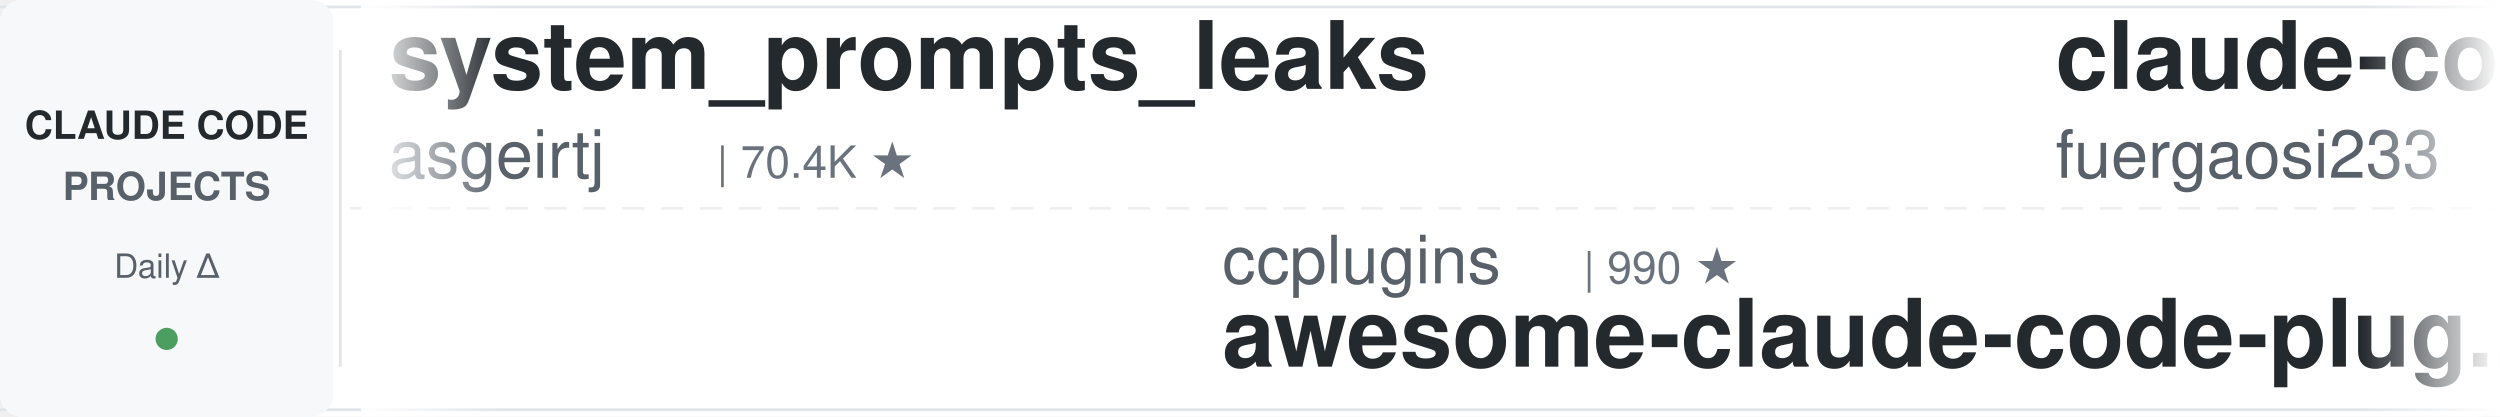
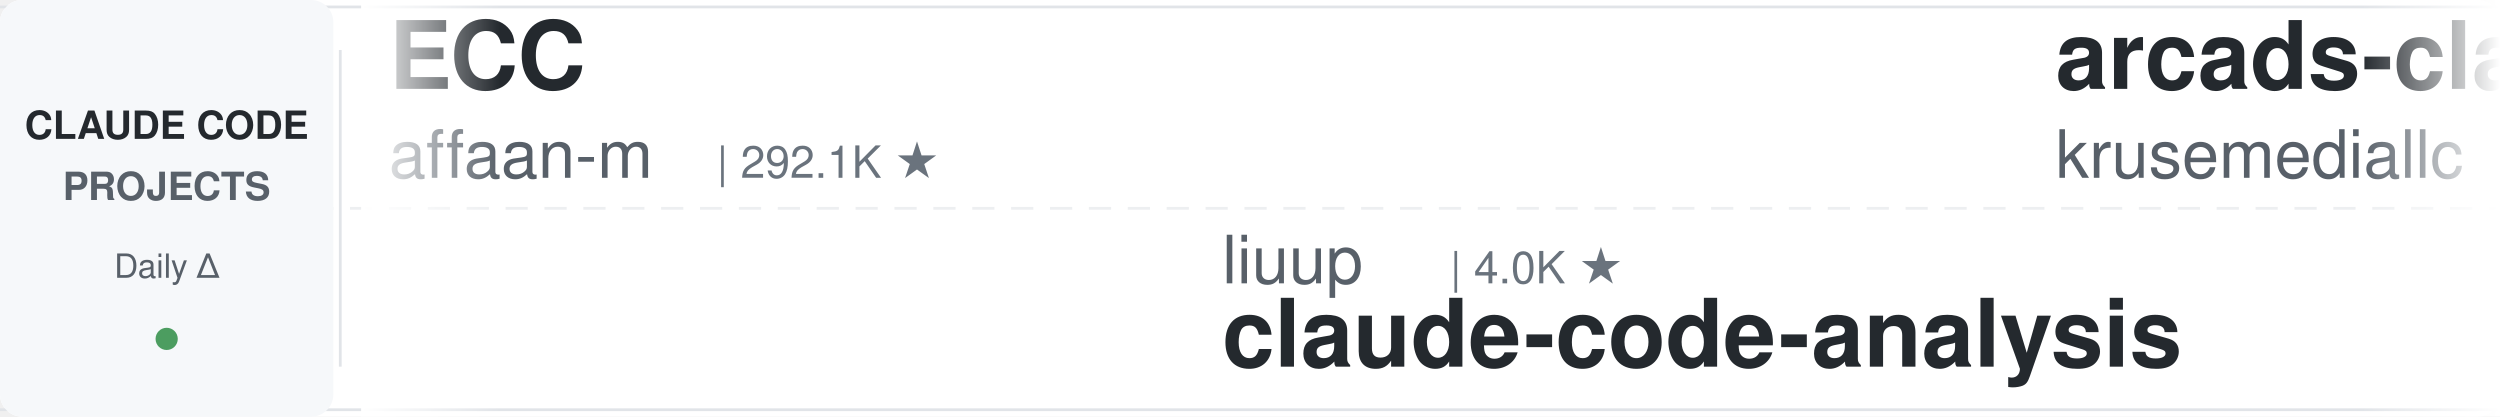
<svg xmlns="http://www.w3.org/2000/svg" width="900" height="150">
  <defs>
    <linearGradient id="leftFade" x1="0%" y1="0%" x2="100%" y2="0%">
      <stop offset="0%" style="stop-color:#ffffff;stop-opacity:1" />
      <stop offset="100%" style="stop-color:#ffffff;stop-opacity:0" />
    </linearGradient>
    <linearGradient id="rightFade" x1="0%" y1="0%" x2="100%" y2="0%">
      <stop offset="0%" style="stop-color:#ffffff;stop-opacity:0" />
      <stop offset="100%" style="stop-color:#ffffff;stop-opacity:1" />
    </linearGradient>
  </defs>
  <rect width="900" height="150" fill="#ffffff" rx="8" />
  <rect x="0" y="2" width="900" height="1" fill="#e1e4e8" />
  <rect x="0" y="147" width="900" height="1" fill="#e1e4e8" />
  <line x1="0" y1="75" x2="900" y2="75" stroke="#e1e4e8" stroke-width="1" stroke-dasharray="8 6" opacity="0.6" />
  <rect x="0" y="0" width="120" height="150" fill="#f6f8fa" rx="8" />
  <text x="60" y="50" font-family="-apple-system, BlinkMacSystemFont, 'Segoe UI', Helvetica, Arial, sans-serif" font-size="14" font-weight="600" fill="#24292e" text-anchor="middle">CLAUDE CODE</text>
  <text x="60" y="72" font-family="-apple-system, BlinkMacSystemFont, 'Segoe UI', Helvetica, Arial, sans-serif" font-size="14" font-weight="600" fill="#586069" text-anchor="middle">PROJECTS</text>
  <text x="60" y="100" font-family="-apple-system, BlinkMacSystemFont, 'Segoe UI', Helvetica, Arial, sans-serif" font-size="12" font-weight="500" fill="#586069" text-anchor="middle">Daily Δ</text>
  <circle cx="60" cy="122" r="4" fill="#22863a" opacity="0.8" />
  <rect x="122" y="18" width="1" height="114" fill="#e1e4e8" />
  <clipPath id="tickerClip">
    <rect x="130" y="0" width="770" height="150" />
  </clipPath>
  <g clip-path="url(#tickerClip)">
    <g id="tickerItems">
      <animateTransform attributeName="transform" attributeType="XML" type="translate" from="0 0" to="-3000 0" dur="54s" repeatCount="indefinite" />
      <g transform="translate(0, 0)">
-         <text x="140" y="32" font-family="-apple-system, BlinkMacSystemFont, 'Segoe UI', Helvetica, Arial, sans-serif" font-size="34" font-weight="600" fill="#24292e">system_prompts_leaks</text>
-         <text x="140" y="64" font-family="-apple-system, BlinkMacSystemFont, 'Segoe UI', Helvetica, Arial, sans-serif" font-size="24" font-weight="400" fill="#586069">asgeirtj</text>
-         <text x="258" y="64" font-family="-apple-system, BlinkMacSystemFont, 'Segoe UI', Helvetica, Arial, sans-serif" font-size="16" font-weight="500" fill="#6a737d">| 70.4K ★</text>
+         <text x="140" y="32" font-family="-apple-system, BlinkMacSystemFont, 'Segoe UI', Helvetica, Arial, sans-serif" font-size="34" font-weight="600" fill="#24292e">ECC</text>
+         <text x="140" y="64" font-family="-apple-system, BlinkMacSystemFont, 'Segoe UI', Helvetica, Arial, sans-serif" font-size="24" font-weight="400" fill="#586069">affaan-m</text>
+         <text x="258" y="64" font-family="-apple-system, BlinkMacSystemFont, 'Segoe UI', Helvetica, Arial, sans-serif" font-size="16" font-weight="500" fill="#6a737d">| 292.1K ★</text>
      </g>
      <g transform="translate(300, 0)">
-         <text x="140" y="102" font-family="-apple-system, BlinkMacSystemFont, 'Segoe UI', Helvetica, Arial, sans-serif" font-size="24" font-weight="400" fill="#586069">ccplugins</text>
-         <text x="270" y="102" font-family="-apple-system, BlinkMacSystemFont, 'Segoe UI', Helvetica, Arial, sans-serif" font-size="16" font-weight="500" fill="#6a737d">| 990 ★</text>
-         <text x="140" y="132" font-family="-apple-system, BlinkMacSystemFont, 'Segoe UI', Helvetica, Arial, sans-serif" font-size="34" font-weight="600" fill="#24292e">awesome-claude-code-plug...</text>
+         <text x="140" y="102" font-family="-apple-system, BlinkMacSystemFont, 'Segoe UI', Helvetica, Arial, sans-serif" font-size="24" font-weight="400" fill="#586069">liuup</text>
+         <text x="222" y="102" font-family="-apple-system, BlinkMacSystemFont, 'Segoe UI', Helvetica, Arial, sans-serif" font-size="16" font-weight="500" fill="#6a737d">| 4.0K ★</text>
+         <text x="140" y="132" font-family="-apple-system, BlinkMacSystemFont, 'Segoe UI', Helvetica, Arial, sans-serif" font-size="34" font-weight="600" fill="#24292e">claude-code-analysis</text>
      </g>
      <g transform="translate(600, 0)">
-         <text x="140" y="32" font-family="-apple-system, BlinkMacSystemFont, 'Segoe UI', Helvetica, Arial, sans-serif" font-size="34" font-weight="600" fill="#24292e">claude-code-proxy</text>
-         <text x="140" y="64" font-family="-apple-system, BlinkMacSystemFont, 'Segoe UI', Helvetica, Arial, sans-serif" font-size="24" font-weight="400" fill="#586069">fuergaosi233</text>
-         <text x="306" y="64" font-family="-apple-system, BlinkMacSystemFont, 'Segoe UI', Helvetica, Arial, sans-serif" font-size="16" font-weight="500" fill="#6a737d">| 2.8K ★</text>
+         <text x="140" y="32" font-family="-apple-system, BlinkMacSystemFont, 'Segoe UI', Helvetica, Arial, sans-serif" font-size="34" font-weight="600" fill="#24292e">arcads-claude-code</text>
+         <text x="140" y="64" font-family="-apple-system, BlinkMacSystemFont, 'Segoe UI', Helvetica, Arial, sans-serif" font-size="24" font-weight="400" fill="#586069">krusemediallc</text>
+         <text x="318" y="64" font-family="-apple-system, BlinkMacSystemFont, 'Segoe UI', Helvetica, Arial, sans-serif" font-size="16" font-weight="500" fill="#6a737d">| 1.6K ★</text>
      </g>
      <g transform="translate(900, 0)">
-         <text x="140" y="102" font-family="-apple-system, BlinkMacSystemFont, 'Segoe UI', Helvetica, Arial, sans-serif" font-size="24" font-weight="400" fill="#586069">nicedreamzapp</text>
-         <text x="318" y="102" font-family="-apple-system, BlinkMacSystemFont, 'Segoe UI', Helvetica, Arial, sans-serif" font-size="16" font-weight="500" fill="#6a737d">| 3.4K ★</text>
-         <text x="140" y="132" font-family="-apple-system, BlinkMacSystemFont, 'Segoe UI', Helvetica, Arial, sans-serif" font-size="34" font-weight="600" fill="#24292e">claude-code-local</text>
+         <text x="140" y="102" font-family="-apple-system, BlinkMacSystemFont, 'Segoe UI', Helvetica, Arial, sans-serif" font-size="24" font-weight="400" fill="#586069">davila7</text>
+         <text x="246" y="102" font-family="-apple-system, BlinkMacSystemFont, 'Segoe UI', Helvetica, Arial, sans-serif" font-size="16" font-weight="500" fill="#6a737d">| 33.0K ★</text>
+         <text x="140" y="132" font-family="-apple-system, BlinkMacSystemFont, 'Segoe UI', Helvetica, Arial, sans-serif" font-size="34" font-weight="600" fill="#24292e">claude-code-templates</text>
      </g>
      <g transform="translate(1200, 0)">
-         <text x="140" y="32" font-family="-apple-system, BlinkMacSystemFont, 'Segoe UI', Helvetica, Arial, sans-serif" font-size="34" font-weight="600" fill="#24292e">claude-code-showcase</text>
-         <text x="140" y="64" font-family="-apple-system, BlinkMacSystemFont, 'Segoe UI', Helvetica, Arial, sans-serif" font-size="24" font-weight="400" fill="#586069">ChrisWiles</text>
-         <text x="282" y="64" font-family="-apple-system, BlinkMacSystemFont, 'Segoe UI', Helvetica, Arial, sans-serif" font-size="16" font-weight="500" fill="#6a737d">| 6.1K ★</text>
+         <text x="140" y="32" font-family="-apple-system, BlinkMacSystemFont, 'Segoe UI', Helvetica, Arial, sans-serif" font-size="34" font-weight="600" fill="#24292e">claude-code-router</text>
+         <text x="140" y="64" font-family="-apple-system, BlinkMacSystemFont, 'Segoe UI', Helvetica, Arial, sans-serif" font-size="24" font-weight="400" fill="#586069">musistudio</text>
+         <text x="282" y="64" font-family="-apple-system, BlinkMacSystemFont, 'Segoe UI', Helvetica, Arial, sans-serif" font-size="16" font-weight="500" fill="#6a737d">| 37.9K ★</text>
      </g>
      <g transform="translate(1500, 0)">
-         <text x="140" y="102" font-family="-apple-system, BlinkMacSystemFont, 'Segoe UI', Helvetica, Arial, sans-serif" font-size="24" font-weight="400" fill="#586069">digitalsamba</text>
-         <text x="306" y="102" font-family="-apple-system, BlinkMacSystemFont, 'Segoe UI', Helvetica, Arial, sans-serif" font-size="16" font-weight="500" fill="#6a737d">| 2.4K ★</text>
-         <text x="140" y="132" font-family="-apple-system, BlinkMacSystemFont, 'Segoe UI', Helvetica, Arial, sans-serif" font-size="34" font-weight="600" fill="#24292e">claude-code-video-toolki...</text>
+         <text x="140" y="102" font-family="-apple-system, BlinkMacSystemFont, 'Segoe UI', Helvetica, Arial, sans-serif" font-size="24" font-weight="400" fill="#586069">VoltAgent</text>
+         <text x="270" y="102" font-family="-apple-system, BlinkMacSystemFont, 'Segoe UI', Helvetica, Arial, sans-serif" font-size="16" font-weight="500" fill="#6a737d">| 26.2K ★</text>
+         <text x="140" y="132" font-family="-apple-system, BlinkMacSystemFont, 'Segoe UI', Helvetica, Arial, sans-serif" font-size="34" font-weight="600" fill="#24292e">awesome-claude-code-suba...</text>
      </g>
      <g transform="translate(1800, 0)">
-         <text x="140" y="32" font-family="-apple-system, BlinkMacSystemFont, 'Segoe UI', Helvetica, Arial, sans-serif" font-size="34" font-weight="600" fill="#24292e">claude-code-tips</text>
-         <text x="140" y="64" font-family="-apple-system, BlinkMacSystemFont, 'Segoe UI', Helvetica, Arial, sans-serif" font-size="24" font-weight="400" fill="#586069">ykdojo</text>
-         <text x="234" y="64" font-family="-apple-system, BlinkMacSystemFont, 'Segoe UI', Helvetica, Arial, sans-serif" font-size="16" font-weight="500" fill="#6a737d">| 10.3K ★</text>
+         <text x="140" y="32" font-family="-apple-system, BlinkMacSystemFont, 'Segoe UI', Helvetica, Arial, sans-serif" font-size="34" font-weight="600" fill="#24292e">Claude-Code-Source-Study</text>
+         <text x="140" y="64" font-family="-apple-system, BlinkMacSystemFont, 'Segoe UI', Helvetica, Arial, sans-serif" font-size="24" font-weight="400" fill="#586069">luyao618</text>
+         <text x="258" y="64" font-family="-apple-system, BlinkMacSystemFont, 'Segoe UI', Helvetica, Arial, sans-serif" font-size="16" font-weight="500" fill="#6a737d">| 1.7K ★</text>
      </g>
      <g transform="translate(2100, 0)">
-         <text x="140" y="102" font-family="-apple-system, BlinkMacSystemFont, 'Segoe UI', Helvetica, Arial, sans-serif" font-size="24" font-weight="400" fill="#586069">pedrohcgs</text>
-         <text x="270" y="102" font-family="-apple-system, BlinkMacSystemFont, 'Segoe UI', Helvetica, Arial, sans-serif" font-size="16" font-weight="500" fill="#6a737d">| 1.7K ★</text>
-         <text x="140" y="132" font-family="-apple-system, BlinkMacSystemFont, 'Segoe UI', Helvetica, Arial, sans-serif" font-size="34" font-weight="600" fill="#24292e">claude-code-my-workflow</text>
+         <text x="140" y="102" font-family="-apple-system, BlinkMacSystemFont, 'Segoe UI', Helvetica, Arial, sans-serif" font-size="24" font-weight="400" fill="#586069">Donchitos</text>
+         <text x="270" y="102" font-family="-apple-system, BlinkMacSystemFont, 'Segoe UI', Helvetica, Arial, sans-serif" font-size="16" font-weight="500" fill="#6a737d">| 28.6K ★</text>
+         <text x="140" y="132" font-family="-apple-system, BlinkMacSystemFont, 'Segoe UI', Helvetica, Arial, sans-serif" font-size="34" font-weight="600" fill="#24292e">Claude-Code-Game-Studios</text>
      </g>
      <g transform="translate(2400, 0)">
-         <text x="140" y="32" font-family="-apple-system, BlinkMacSystemFont, 'Segoe UI', Helvetica, Arial, sans-serif" font-size="34" font-weight="600" fill="#24292e">awesome-claude-code</text>
-         <text x="140" y="64" font-family="-apple-system, BlinkMacSystemFont, 'Segoe UI', Helvetica, Arial, sans-serif" font-size="24" font-weight="400" fill="#586069">jqueryscript</text>
-         <text x="306" y="64" font-family="-apple-system, BlinkMacSystemFont, 'Segoe UI', Helvetica, Arial, sans-serif" font-size="16" font-weight="500" fill="#6a737d">| 538 ★</text>
+         <text x="140" y="32" font-family="-apple-system, BlinkMacSystemFont, 'Segoe UI', Helvetica, Arial, sans-serif" font-size="34" font-weight="600" fill="#24292e">claude-code-workflows</text>
+         <text x="140" y="64" font-family="-apple-system, BlinkMacSystemFont, 'Segoe UI', Helvetica, Arial, sans-serif" font-size="24" font-weight="400" fill="#586069">OneRedOak</text>
+         <text x="270" y="64" font-family="-apple-system, BlinkMacSystemFont, 'Segoe UI', Helvetica, Arial, sans-serif" font-size="16" font-weight="500" fill="#6a737d">| 3.9K ★</text>
      </g>
      <g transform="translate(2700, 0)">
-         <text x="140" y="102" font-family="-apple-system, BlinkMacSystemFont, 'Segoe UI', Helvetica, Arial, sans-serif" font-size="24" font-weight="400" fill="#586069">Maciek-roboblog</text>
-         <text x="342" y="102" font-family="-apple-system, BlinkMacSystemFont, 'Segoe UI', Helvetica, Arial, sans-serif" font-size="16" font-weight="500" fill="#6a737d">| 8.8K ★</text>
-         <text x="140" y="132" font-family="-apple-system, BlinkMacSystemFont, 'Segoe UI', Helvetica, Arial, sans-serif" font-size="34" font-weight="600" fill="#24292e">Claude-Code-Usage-Monito...</text>
+         <text x="140" y="102" font-family="-apple-system, BlinkMacSystemFont, 'Segoe UI', Helvetica, Arial, sans-serif" font-size="24" font-weight="400" fill="#586069">rohitg00</text>
+         <text x="258" y="102" font-family="-apple-system, BlinkMacSystemFont, 'Segoe UI', Helvetica, Arial, sans-serif" font-size="16" font-weight="500" fill="#6a737d">| 2.8K ★</text>
+         <text x="140" y="132" font-family="-apple-system, BlinkMacSystemFont, 'Segoe UI', Helvetica, Arial, sans-serif" font-size="34" font-weight="600" fill="#24292e">awesome-claude-code-tool...</text>
      </g>
      <g transform="translate(3000, 0)">
-         <text x="140" y="32" font-family="-apple-system, BlinkMacSystemFont, 'Segoe UI', Helvetica, Arial, sans-serif" font-size="34" font-weight="600" fill="#24292e">system_prompts_leaks</text>
-         <text x="140" y="64" font-family="-apple-system, BlinkMacSystemFont, 'Segoe UI', Helvetica, Arial, sans-serif" font-size="24" font-weight="400" fill="#586069">asgeirtj</text>
-         <text x="258" y="64" font-family="-apple-system, BlinkMacSystemFont, 'Segoe UI', Helvetica, Arial, sans-serif" font-size="16" font-weight="500" fill="#6a737d">| 70.4K ★</text>
+         <text x="140" y="32" font-family="-apple-system, BlinkMacSystemFont, 'Segoe UI', Helvetica, Arial, sans-serif" font-size="34" font-weight="600" fill="#24292e">ECC</text>
+         <text x="140" y="64" font-family="-apple-system, BlinkMacSystemFont, 'Segoe UI', Helvetica, Arial, sans-serif" font-size="24" font-weight="400" fill="#586069">affaan-m</text>
+         <text x="258" y="64" font-family="-apple-system, BlinkMacSystemFont, 'Segoe UI', Helvetica, Arial, sans-serif" font-size="16" font-weight="500" fill="#6a737d">| 292.1K ★</text>
      </g>
      <g transform="translate(3300, 0)">
-         <text x="140" y="102" font-family="-apple-system, BlinkMacSystemFont, 'Segoe UI', Helvetica, Arial, sans-serif" font-size="24" font-weight="400" fill="#586069">ccplugins</text>
-         <text x="270" y="102" font-family="-apple-system, BlinkMacSystemFont, 'Segoe UI', Helvetica, Arial, sans-serif" font-size="16" font-weight="500" fill="#6a737d">| 990 ★</text>
-         <text x="140" y="132" font-family="-apple-system, BlinkMacSystemFont, 'Segoe UI', Helvetica, Arial, sans-serif" font-size="34" font-weight="600" fill="#24292e">awesome-claude-code-plug...</text>
+         <text x="140" y="102" font-family="-apple-system, BlinkMacSystemFont, 'Segoe UI', Helvetica, Arial, sans-serif" font-size="24" font-weight="400" fill="#586069">liuup</text>
+         <text x="222" y="102" font-family="-apple-system, BlinkMacSystemFont, 'Segoe UI', Helvetica, Arial, sans-serif" font-size="16" font-weight="500" fill="#6a737d">| 4.0K ★</text>
+         <text x="140" y="132" font-family="-apple-system, BlinkMacSystemFont, 'Segoe UI', Helvetica, Arial, sans-serif" font-size="34" font-weight="600" fill="#24292e">claude-code-analysis</text>
      </g>
      <g transform="translate(3600, 0)">
-         <text x="140" y="32" font-family="-apple-system, BlinkMacSystemFont, 'Segoe UI', Helvetica, Arial, sans-serif" font-size="34" font-weight="600" fill="#24292e">claude-code-proxy</text>
-         <text x="140" y="64" font-family="-apple-system, BlinkMacSystemFont, 'Segoe UI', Helvetica, Arial, sans-serif" font-size="24" font-weight="400" fill="#586069">fuergaosi233</text>
-         <text x="306" y="64" font-family="-apple-system, BlinkMacSystemFont, 'Segoe UI', Helvetica, Arial, sans-serif" font-size="16" font-weight="500" fill="#6a737d">| 2.8K ★</text>
+         <text x="140" y="32" font-family="-apple-system, BlinkMacSystemFont, 'Segoe UI', Helvetica, Arial, sans-serif" font-size="34" font-weight="600" fill="#24292e">arcads-claude-code</text>
+         <text x="140" y="64" font-family="-apple-system, BlinkMacSystemFont, 'Segoe UI', Helvetica, Arial, sans-serif" font-size="24" font-weight="400" fill="#586069">krusemediallc</text>
+         <text x="318" y="64" font-family="-apple-system, BlinkMacSystemFont, 'Segoe UI', Helvetica, Arial, sans-serif" font-size="16" font-weight="500" fill="#6a737d">| 1.6K ★</text>
      </g>
      <g transform="translate(3900, 0)">
-         <text x="140" y="102" font-family="-apple-system, BlinkMacSystemFont, 'Segoe UI', Helvetica, Arial, sans-serif" font-size="24" font-weight="400" fill="#586069">nicedreamzapp</text>
-         <text x="318" y="102" font-family="-apple-system, BlinkMacSystemFont, 'Segoe UI', Helvetica, Arial, sans-serif" font-size="16" font-weight="500" fill="#6a737d">| 3.4K ★</text>
-         <text x="140" y="132" font-family="-apple-system, BlinkMacSystemFont, 'Segoe UI', Helvetica, Arial, sans-serif" font-size="34" font-weight="600" fill="#24292e">claude-code-local</text>
+         <text x="140" y="102" font-family="-apple-system, BlinkMacSystemFont, 'Segoe UI', Helvetica, Arial, sans-serif" font-size="24" font-weight="400" fill="#586069">davila7</text>
+         <text x="246" y="102" font-family="-apple-system, BlinkMacSystemFont, 'Segoe UI', Helvetica, Arial, sans-serif" font-size="16" font-weight="500" fill="#6a737d">| 33.0K ★</text>
+         <text x="140" y="132" font-family="-apple-system, BlinkMacSystemFont, 'Segoe UI', Helvetica, Arial, sans-serif" font-size="34" font-weight="600" fill="#24292e">claude-code-templates</text>
      </g>
    </g>
  </g>
  <rect x="130" y="0" width="50" height="150" fill="url(#leftFade)" />
  <rect x="850" y="0" width="50" height="150" fill="url(#rightFade)" />
</svg>
